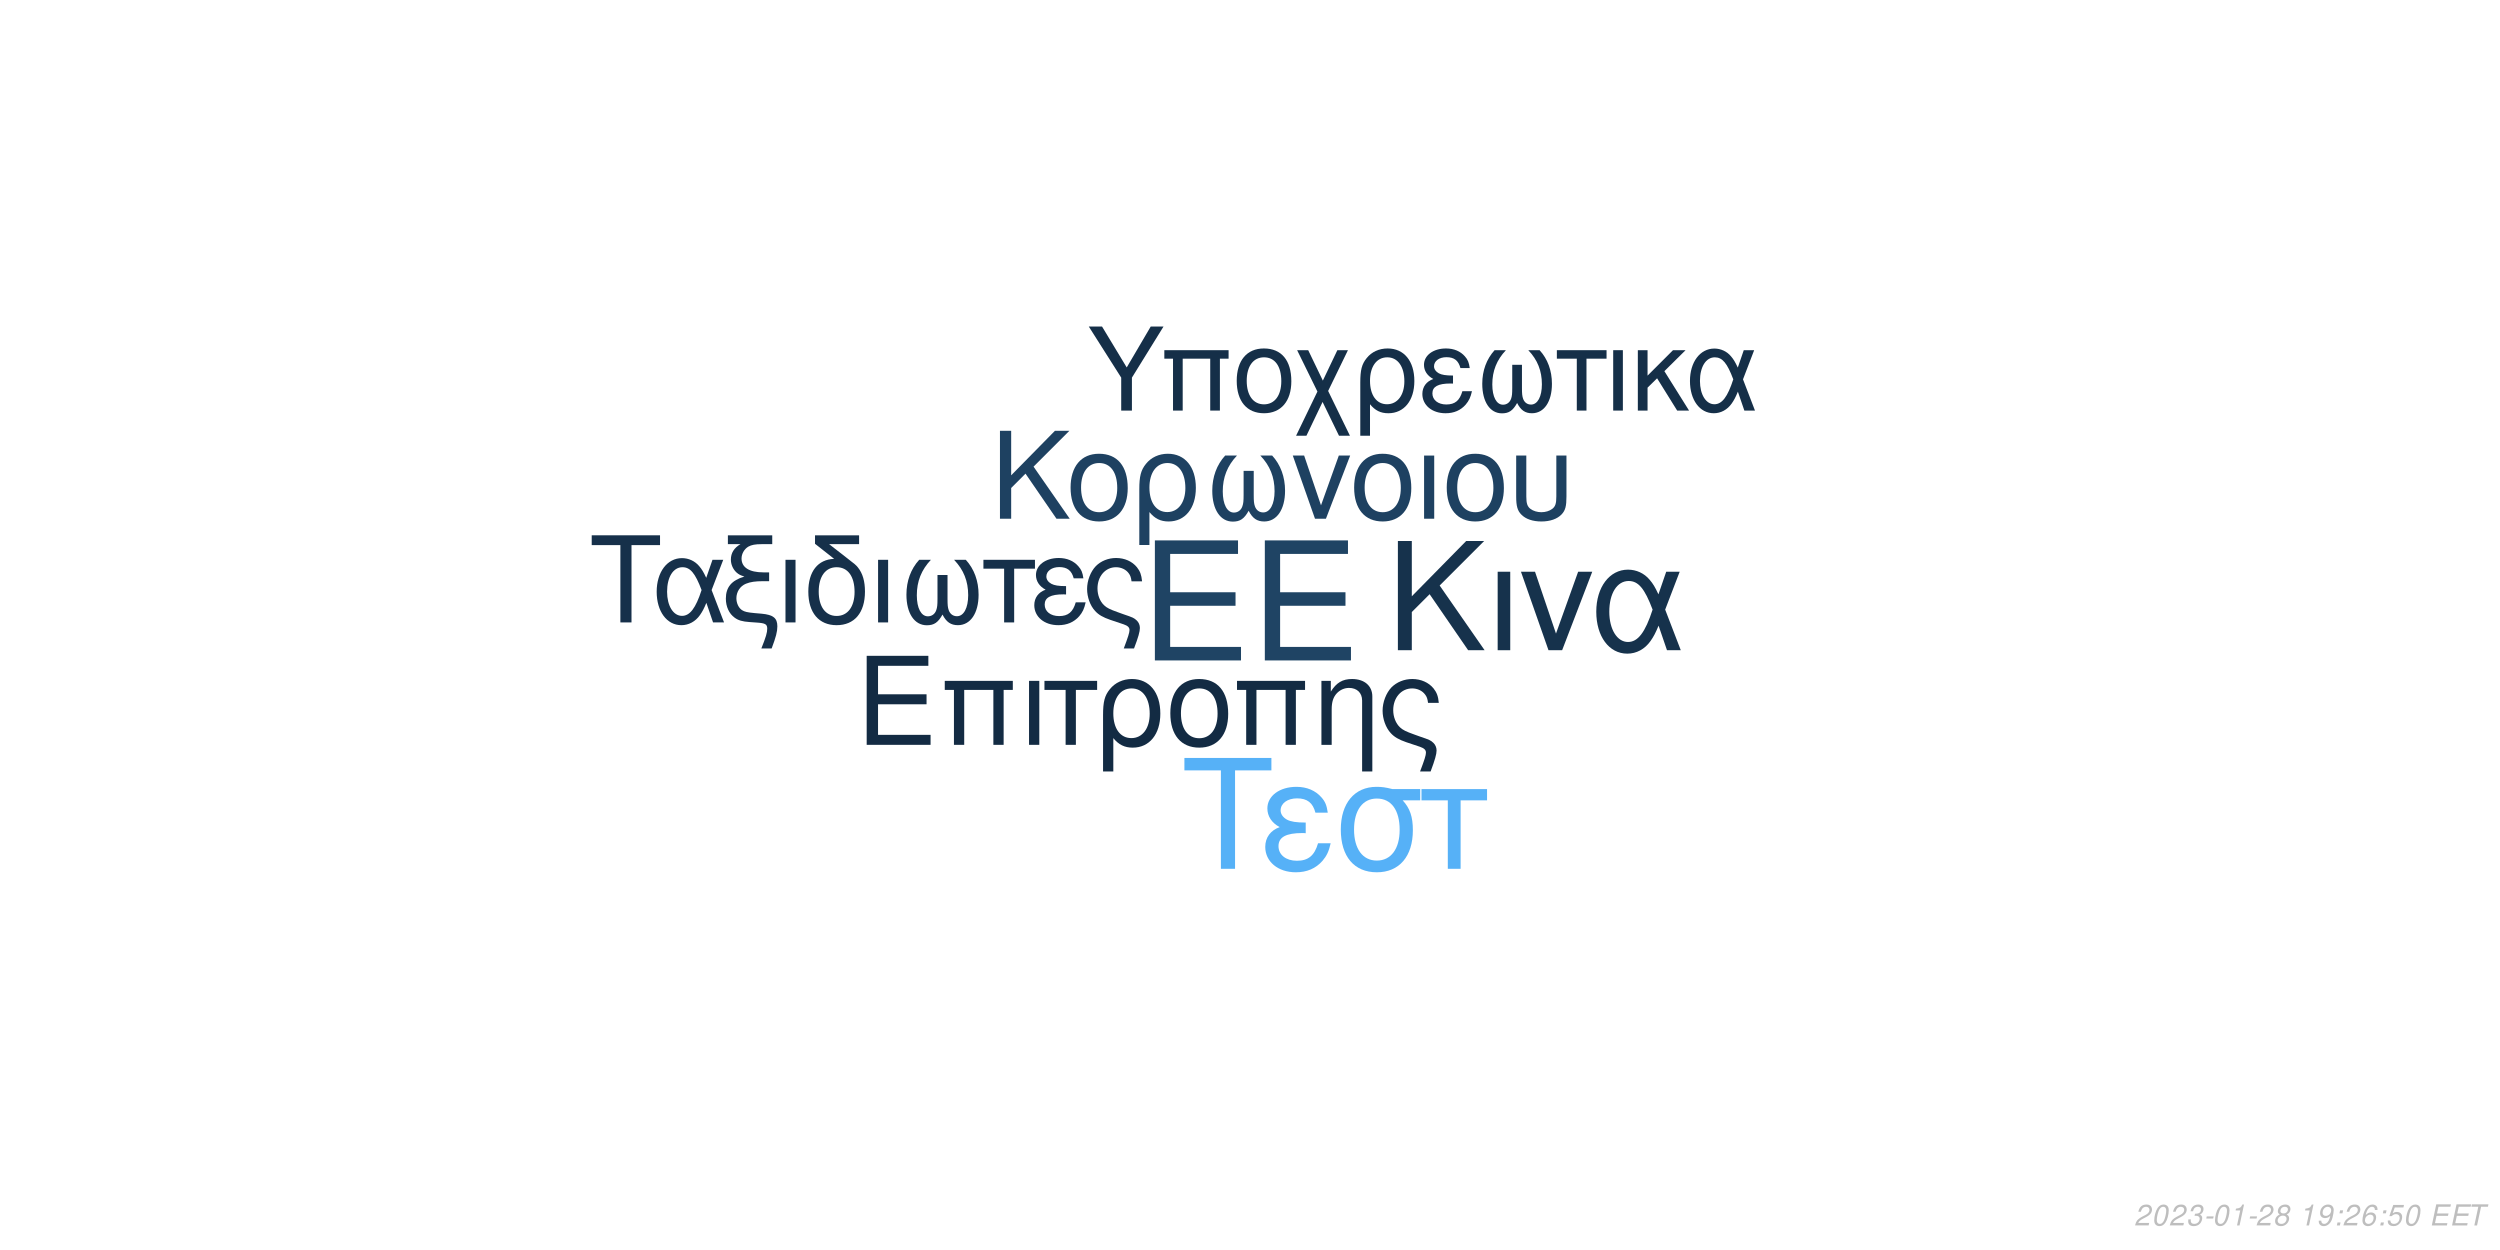
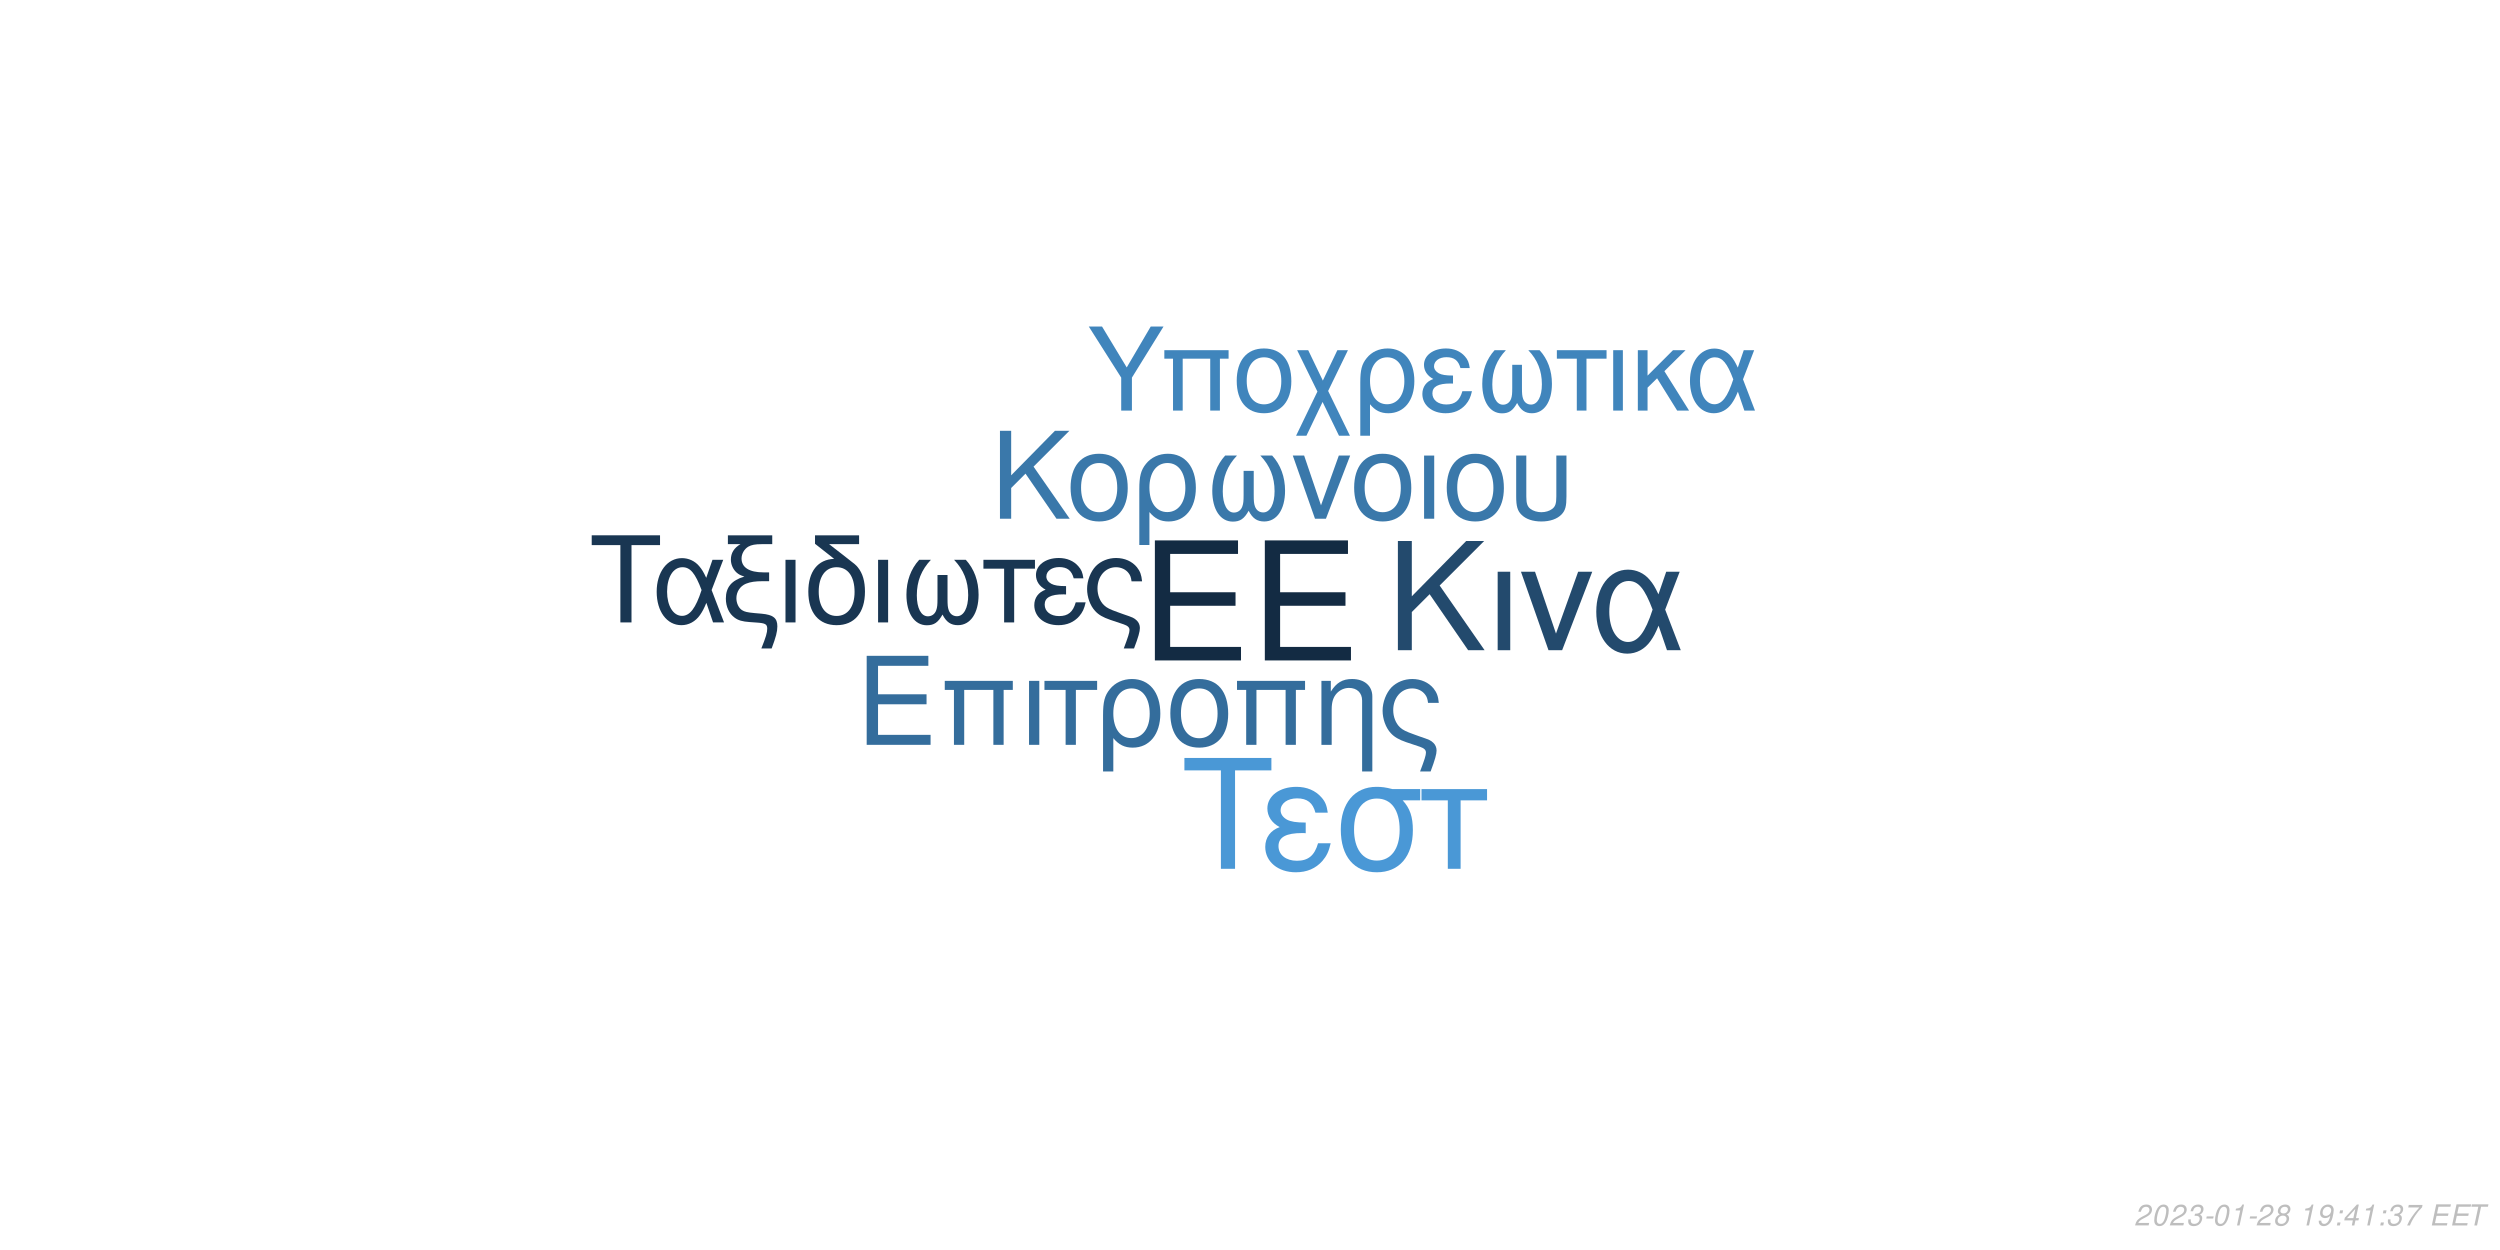
<svg xmlns="http://www.w3.org/2000/svg" xmlns:xlink="http://www.w3.org/1999/xlink" width="864pt" height="432pt" viewBox="0 0 864 432" version="1.1">
  <defs>
    <g>
      <symbol overflow="visible" id="glyph0-0">
        <path style="stroke:none;" d="" />
      </symbol>
      <symbol overflow="visible" id="glyph0-1">
        <path style="stroke:none;" d="M 10.406 -18.891 L 33 -18.891 L 33 -23.562 L 10.406 -23.562 L 10.406 -36.812 L 33.859 -36.812 L 33.859 -41.484 L 5.125 -41.484 L 5.125 0 L 34.891 0 L 34.891 -4.672 L 10.406 -4.672 Z M 10.406 -18.891 " />
      </symbol>
      <symbol overflow="visible" id="glyph1-0">
        <path style="stroke:none;" d="" />
      </symbol>
      <symbol overflow="visible" id="glyph1-1">
        <path style="stroke:none;" d="M 7.719 -14.016 L 24.484 -14.016 L 24.484 -17.469 L 7.719 -17.469 L 7.719 -27.312 L 25.109 -27.312 L 25.109 -30.766 L 3.797 -30.766 L 3.797 0 L 25.875 0 L 25.875 -3.453 L 7.719 -3.453 Z M 7.719 -14.016 " />
      </symbol>
      <symbol overflow="visible" id="glyph1-2">
        <path style="stroke:none;" d="M 26.297 -22.109 L 2.781 -22.109 L 2.781 -18.984 L 5.953 -18.984 L 5.953 0 L 9.5 0 L 9.5 -18.984 L 19.578 -18.984 L 19.578 0 L 23.125 0 L 23.125 -18.984 L 26.297 -18.984 Z M 26.297 -22.109 " />
      </symbol>
      <symbol overflow="visible" id="glyph1-3">
        <path style="stroke:none;" d="M 2.906 0 L 6.453 0 L 6.453 -22.109 L 2.906 -22.109 Z M 2.906 0 " />
      </symbol>
      <symbol overflow="visible" id="glyph1-4">
        <path style="stroke:none;" d="M 6.547 0 L 10.094 0 L 10.094 -18.984 L 17.438 -18.984 L 17.438 -22.109 L -0.766 -22.109 L -0.766 -18.984 L 6.547 -18.984 Z M 6.547 0 " />
      </symbol>
      <symbol overflow="visible" id="glyph1-5">
        <path style="stroke:none;" d="M 2.484 9.203 L 6.031 9.203 L 6.031 -2.328 C 7.891 -0.047 9.922 0.969 12.75 0.969 C 18.531 0.969 22.281 -3.672 22.281 -10.797 C 22.281 -18.141 18.484 -22.75 12.484 -22.75 C 9.375 -22.75 6.625 -21.484 4.812 -19.203 C 3.031 -17.016 2.484 -14.891 2.484 -10.25 Z M 12.359 -19.5 C 16.203 -19.5 18.609 -16.125 18.609 -10.719 C 18.609 -5.656 16.078 -2.328 12.281 -2.328 C 8.438 -2.328 6.031 -5.609 6.031 -10.891 C 6.031 -16.156 8.484 -19.5 12.359 -19.5 Z M 12.359 -19.5 " />
      </symbol>
      <symbol overflow="visible" id="glyph1-6">
        <path style="stroke:none;" d="M 11.688 -22.75 C 5.438 -22.75 1.734 -18.312 1.734 -10.891 C 1.734 -3.422 5.438 0.969 11.734 0.969 C 17.984 0.969 21.734 -3.453 21.734 -10.719 C 21.734 -18.406 18.109 -22.75 11.688 -22.75 Z M 11.734 -19.5 C 15.703 -19.5 18.062 -16.25 18.062 -10.766 C 18.062 -5.531 15.609 -2.281 11.734 -2.281 C 7.812 -2.281 5.406 -5.531 5.406 -10.891 C 5.406 -16.25 7.812 -19.5 11.734 -19.5 Z M 11.734 -19.5 " />
      </symbol>
      <symbol overflow="visible" id="glyph1-7">
        <path style="stroke:none;" d="M 2.953 -22.109 L 2.953 0 L 6.5 0 L 6.5 -12.203 C 6.5 -14.859 7.047 -16.5 8.312 -17.859 C 9.453 -19.031 10.938 -19.672 12.484 -19.672 C 15.234 -19.672 17.016 -17.984 17.016 -15.312 L 17.016 9.203 L 20.547 9.203 L 20.547 -16.719 C 20.547 -20.391 17.812 -22.75 13.547 -22.75 C 10.25 -22.75 8.141 -21.484 6.203 -18.406 L 6.203 -22.109 Z M 2.953 -22.109 " />
      </symbol>
      <symbol overflow="visible" id="glyph1-8">
        <path style="stroke:none;" d="M 17.688 9.203 C 19.203 5.188 19.75 3.203 19.75 1.938 C 19.75 0.922 19.328 -0.047 18.656 -0.672 C 17.641 -1.609 17.469 -1.688 13.891 -2.906 L 11.984 -3.594 C 9.156 -4.594 8.062 -5.156 7.125 -6.031 C 5.656 -7.391 4.766 -9.672 4.766 -11.984 C 4.766 -16.297 7.547 -19.5 11.312 -19.5 C 13.125 -19.5 14.812 -18.703 15.781 -17.391 C 16.375 -16.625 16.625 -15.906 16.797 -14.516 L 20.516 -14.516 C 20.297 -16.844 19.828 -18.062 18.703 -19.5 C 17.016 -21.562 14.344 -22.75 11.359 -22.75 C 8.562 -22.75 6 -21.688 4.172 -19.875 C 2.328 -17.938 1.094 -14.766 1.094 -11.812 C 1.094 -8.953 2.188 -5.906 3.922 -4.047 C 5.156 -2.703 6.672 -1.812 9.25 -0.922 L 14.016 0.672 C 15.484 1.188 16.078 1.766 16.078 2.703 C 16.078 3.594 15.578 5.188 14.047 9.203 Z M 17.688 9.203 " />
      </symbol>
      <symbol overflow="visible" id="glyph2-0">
        <path style="stroke:none;" d="" />
      </symbol>
      <symbol overflow="visible" id="glyph2-1">
        <path style="stroke:none;" d="M 8.906 -13.203 L 15.062 -19.359 L 28.375 0 L 34.062 0 L 18.531 -22.359 L 33.906 -37.734 L 27.688 -37.734 L 8.906 -18.641 L 8.906 -37.734 L 4.094 -37.734 L 4.094 0 L 8.906 0 Z M 8.906 -13.203 " />
      </symbol>
      <symbol overflow="visible" id="glyph2-2">
        <path style="stroke:none;" d="M 3.578 0 L 7.922 0 L 7.922 -27.125 L 3.578 -27.125 Z M 3.578 0 " />
      </symbol>
      <symbol overflow="visible" id="glyph2-3">
        <path style="stroke:none;" d="M 14.859 0 L 25.266 -27.125 L 20.391 -27.125 L 12.734 -5.75 L 5.484 -27.125 L 0.625 -27.125 L 10.141 0 Z M 14.859 0 " />
      </symbol>
      <symbol overflow="visible" id="glyph2-4">
        <path style="stroke:none;" d="M 30.484 -27.125 L 25.828 -27.125 L 23.141 -19.312 C 21.953 -21.844 21.281 -22.984 20.078 -24.375 C 18.219 -26.609 15.484 -27.844 12.625 -27.844 C 6.219 -27.844 1.656 -21.797 1.656 -13.297 C 1.656 -4.766 6.062 1.188 12.375 1.188 C 15.531 1.188 18.422 -0.359 20.391 -3.156 C 21.484 -4.703 22.109 -5.906 23.188 -8.484 L 26.094 0 L 30.859 0 L 25.469 -14.031 Z M 21.125 -14.031 C 18.578 -6.156 16.047 -2.844 12.625 -2.844 C 8.859 -2.844 6.156 -7.203 6.156 -13.297 C 6.156 -19.672 8.859 -23.922 12.844 -23.922 C 16.203 -23.922 18.375 -21.328 21.125 -14.031 Z M 21.125 -14.031 " />
      </symbol>
      <symbol overflow="visible" id="glyph3-0">
        <path style="stroke:none;" d="" />
      </symbol>
      <symbol overflow="visible" id="glyph3-1">
        <path style="stroke:none;" d="M 7.172 -10.625 L 12.125 -15.578 L 22.828 0 L 27.406 0 L 14.906 -18 L 27.281 -30.375 L 22.281 -30.375 L 7.172 -15 L 7.172 -30.375 L 3.297 -30.375 L 3.297 0 L 7.172 0 Z M 7.172 -10.625 " />
      </symbol>
      <symbol overflow="visible" id="glyph3-2">
        <path style="stroke:none;" d="M 11.531 -22.453 C 5.375 -22.453 1.703 -18.078 1.703 -10.75 C 1.703 -3.375 5.375 0.953 11.578 0.953 C 17.75 0.953 21.453 -3.422 21.453 -10.578 C 21.453 -18.156 17.875 -22.453 11.531 -22.453 Z M 11.578 -19.25 C 15.5 -19.25 17.828 -16.031 17.828 -10.625 C 17.828 -5.453 15.406 -2.25 11.578 -2.25 C 7.703 -2.25 5.328 -5.453 5.328 -10.75 C 5.328 -16.031 7.703 -19.25 11.578 -19.25 Z M 11.578 -19.25 " />
      </symbol>
      <symbol overflow="visible" id="glyph3-3">
        <path style="stroke:none;" d="M 2.453 9.078 L 5.953 9.078 L 5.953 -2.297 C 7.797 -0.047 9.797 0.953 12.578 0.953 C 18.281 0.953 22 -3.625 22 -10.656 C 22 -17.906 18.25 -22.453 12.328 -22.453 C 9.25 -22.453 6.547 -21.203 4.75 -18.953 C 3 -16.781 2.453 -14.703 2.453 -10.125 Z M 12.203 -19.25 C 16 -19.25 18.375 -15.906 18.375 -10.578 C 18.375 -5.578 15.875 -2.297 12.125 -2.297 C 8.328 -2.297 5.953 -5.547 5.953 -10.75 C 5.953 -15.953 8.375 -19.25 12.203 -19.25 Z M 12.203 -19.25 " />
      </symbol>
      <symbol overflow="visible" id="glyph3-4">
        <path style="stroke:none;" d="M 14.5 -16.531 L 14.5 -8.203 C 14.5 -6.047 14.406 -5.25 14.078 -4.297 C 13.625 -2.922 12.5 -2.125 11.156 -2.125 C 8.797 -2.125 7.297 -4.953 7.297 -9.453 C 7.297 -14.328 8.875 -18.281 12.203 -21.828 L 8.125 -21.828 C 5.203 -18.625 3.672 -14.453 3.672 -9.672 C 3.672 -3.172 6.453 1 10.781 1 C 13.281 1 14.703 0.047 16.25 -2.75 C 17.578 -0.125 19.156 0.953 21.625 0.953 C 26 0.953 28.828 -3.203 28.828 -9.672 C 28.828 -14.453 27.281 -18.656 24.375 -21.828 L 20.281 -21.828 C 23.625 -18.328 25.203 -14.375 25.203 -9.5 C 25.203 -5.047 23.656 -2.172 21.281 -2.172 C 19.906 -2.172 18.875 -2.953 18.406 -4.297 C 18.078 -5.25 18 -6.078 18 -8.203 L 18 -16.531 Z M 14.5 -16.531 " />
      </symbol>
      <symbol overflow="visible" id="glyph3-5">
        <path style="stroke:none;" d="M 11.953 0 L 20.328 -21.828 L 16.406 -21.828 L 10.25 -4.625 L 4.422 -21.828 L 0.5 -21.828 L 8.172 0 Z M 11.953 0 " />
      </symbol>
      <symbol overflow="visible" id="glyph3-6">
        <path style="stroke:none;" d="M 2.875 0 L 6.375 0 L 6.375 -21.828 L 2.875 -21.828 Z M 2.875 0 " />
      </symbol>
      <symbol overflow="visible" id="glyph3-7">
        <path style="stroke:none;" d="M 2.703 -21.828 L 2.703 -7.703 C 2.703 -4.297 3.172 -2.75 4.5 -1.422 C 6 0.125 8.453 0.953 11.406 0.953 C 14.453 0.953 16.906 0.078 18.406 -1.5 C 19.703 -2.875 20.078 -4.328 20.078 -7.703 L 20.078 -21.828 L 16.578 -21.828 L 16.578 -7.703 C 16.578 -5.25 16.25 -4.203 15.125 -3.375 C 14.203 -2.672 12.828 -2.25 11.406 -2.25 C 10 -2.25 8.625 -2.672 7.672 -3.375 C 6.578 -4.172 6.203 -5.25 6.203 -7.703 L 6.203 -21.828 Z M 2.703 -21.828 " />
      </symbol>
      <symbol overflow="visible" id="glyph4-0">
        <path style="stroke:none;" d="" />
      </symbol>
      <symbol overflow="visible" id="glyph4-1">
        <path style="stroke:none;" d="M 14.625 -26.719 L 24.484 -26.719 L 24.484 -30.109 L 0.875 -30.109 L 0.875 -26.719 L 10.781 -26.719 L 10.781 0 L 14.625 0 Z M 14.625 -26.719 " />
      </symbol>
      <symbol overflow="visible" id="glyph4-2">
        <path style="stroke:none;" d="M 24.328 -21.641 L 20.609 -21.641 L 18.453 -15.406 C 17.516 -17.422 16.969 -18.328 16.016 -19.453 C 14.531 -21.234 12.344 -22.219 10.078 -22.219 C 4.953 -22.219 1.328 -17.391 1.328 -10.609 C 1.328 -3.797 4.828 0.953 9.875 0.953 C 12.391 0.953 14.703 -0.297 16.266 -2.516 C 17.141 -3.766 17.641 -4.703 18.5 -6.766 L 20.812 0 L 24.609 0 L 20.312 -11.188 Z M 16.844 -11.188 C 14.828 -4.922 12.797 -2.266 10.078 -2.266 C 7.062 -2.266 4.922 -5.734 4.922 -10.609 C 4.922 -15.688 7.062 -19.078 10.234 -19.078 C 12.922 -19.078 14.656 -17.016 16.844 -11.188 Z M 16.844 -11.188 " />
      </symbol>
      <symbol overflow="visible" id="glyph4-3">
        <path style="stroke:none;" d="M 1.938 -27.047 L 6.281 -27.047 C 4.094 -25.766 2.969 -24 2.969 -21.719 C 2.969 -20.078 3.672 -18.422 4.875 -17.297 C 5.656 -16.594 6.281 -16.266 7.641 -15.859 C 3.219 -14.531 1.234 -12.188 1.234 -8.219 C 1.234 -5.453 2.359 -3.016 4.25 -1.656 C 5.531 -0.703 6.938 -0.297 9.453 -0.125 L 11.859 0.047 C 14.906 0.25 15.531 0.625 15.531 2.188 C 15.531 3.516 15.078 5.078 13.5 9 L 17.062 9 C 18.547 5.031 19.031 3.219 19.031 1.359 C 19.031 -1.484 17.641 -2.641 13.594 -3.016 L 11.234 -3.219 C 8.594 -3.469 7.719 -3.672 6.812 -4.25 C 5.656 -5 4.875 -6.656 4.875 -8.344 C 4.875 -10.578 6.156 -12.547 8.172 -13.375 C 9.703 -14 11.391 -14.25 14.078 -14.25 L 16.188 -14.25 L 16.188 -17.297 L 14.203 -17.297 C 9.328 -17.297 6.656 -19 6.656 -22.094 C 6.656 -23.703 7.594 -25.359 9 -26.188 C 10.078 -26.797 11.391 -27.047 13.594 -27.047 L 17.266 -27.047 L 17.266 -30.109 L 1.938 -30.109 Z M 1.938 -27.047 " />
      </symbol>
      <symbol overflow="visible" id="glyph4-4">
        <path style="stroke:none;" d="M 2.844 0 L 6.312 0 L 6.312 -21.641 L 2.844 -21.641 Z M 2.844 0 " />
      </symbol>
      <symbol overflow="visible" id="glyph4-5">
        <path style="stroke:none;" d="M 10.656 -21.969 C 5.031 -21.766 1.734 -17.594 1.734 -10.656 C 1.734 -3.344 5.375 0.953 11.516 0.953 C 17.672 0.953 21.312 -3.344 21.312 -10.656 C 21.312 -14.203 20.531 -16.938 18.875 -19 C 18.172 -19.859 17.922 -20.078 15.031 -22.297 L 8.922 -27.047 L 19.281 -27.047 L 19.281 -30.109 L 4.047 -30.109 L 4.047 -27.172 Z M 11.516 -19.078 C 15.406 -19.078 17.719 -15.906 17.719 -10.531 C 17.719 -5.406 15.328 -2.234 11.516 -2.234 C 7.688 -2.234 5.328 -5.406 5.328 -10.656 C 5.328 -15.906 7.688 -19.078 11.516 -19.078 Z M 11.516 -19.078 " />
      </symbol>
      <symbol overflow="visible" id="glyph4-6">
        <path style="stroke:none;" d="M 14.375 -16.391 L 14.375 -8.141 C 14.375 -5.984 14.281 -5.203 13.953 -4.25 C 13.5 -2.891 12.391 -2.109 11.062 -2.109 C 8.719 -2.109 7.234 -4.922 7.234 -9.375 C 7.234 -14.203 8.797 -18.125 12.094 -21.641 L 8.047 -21.641 C 5.156 -18.453 3.641 -14.328 3.641 -9.578 C 3.641 -3.141 6.406 0.984 10.703 0.984 C 13.172 0.984 14.578 0.047 16.109 -2.719 C 17.422 -0.125 19 0.953 21.438 0.953 C 25.766 0.953 28.578 -3.188 28.578 -9.578 C 28.578 -14.328 27.047 -18.5 24.156 -21.641 L 20.109 -21.641 C 23.422 -18.172 24.984 -14.25 24.984 -9.422 C 24.984 -5 23.453 -2.141 21.109 -2.141 C 19.734 -2.141 18.703 -2.938 18.25 -4.25 C 17.922 -5.203 17.844 -6.031 17.844 -8.141 L 17.844 -16.391 Z M 14.375 -16.391 " />
      </symbol>
      <symbol overflow="visible" id="glyph4-7">
        <path style="stroke:none;" d="M 6.406 0 L 9.875 0 L 9.875 -18.578 L 17.062 -18.578 L 17.062 -21.641 L -0.75 -21.641 L -0.75 -18.578 L 6.406 -18.578 Z M 6.406 0 " />
      </symbol>
      <symbol overflow="visible" id="glyph4-8">
        <path style="stroke:none;" d="M 11.812 -12.547 C 9.203 -12.547 7.766 -12.797 6.734 -13.344 C 5.609 -13.953 5 -14.859 5 -15.859 C 5 -17.75 6.859 -19.125 9.453 -19.125 C 12.219 -19.125 13.75 -17.922 14.453 -15.234 L 17.797 -15.234 C 17.516 -17.266 17.094 -18.25 16.062 -19.406 C 14.453 -21.266 12.094 -22.266 9.297 -22.266 C 4.703 -22.266 1.406 -19.781 1.406 -16.391 C 1.406 -14.281 2.562 -12.469 4.75 -11.312 C 2.266 -10.453 0.828 -8.5 0.828 -5.953 C 0.828 -1.938 4.297 0.953 9.125 0.953 C 12.141 0.953 14.531 -0.078 16.359 -2.141 C 17.516 -3.516 18.094 -4.703 18.578 -6.938 L 15.156 -6.938 C 14.203 -3.594 12.516 -2.188 9.422 -2.188 C 6.438 -2.188 4.422 -3.797 4.422 -6.156 C 4.422 -8.594 6.438 -9.703 10.938 -9.703 C 11.062 -9.703 11.438 -9.703 11.812 -9.656 Z M 11.812 -12.547 " />
      </symbol>
      <symbol overflow="visible" id="glyph4-9">
        <path style="stroke:none;" d="M 17.297 9 C 18.797 5.078 19.328 3.141 19.328 1.906 C 19.328 0.906 18.906 -0.047 18.25 -0.656 C 17.266 -1.562 17.094 -1.656 13.594 -2.844 L 11.734 -3.516 C 8.969 -4.5 7.891 -5.031 6.984 -5.906 C 5.531 -7.234 4.672 -9.453 4.672 -11.734 C 4.672 -15.938 7.391 -19.078 11.062 -19.078 C 12.844 -19.078 14.5 -18.297 15.438 -17.016 C 16.016 -16.266 16.266 -15.562 16.438 -14.203 L 20.078 -14.203 C 19.859 -16.484 19.406 -17.672 18.297 -19.078 C 16.641 -21.109 14.047 -22.266 11.109 -22.266 C 8.391 -22.266 5.859 -21.234 4.094 -19.453 C 2.266 -17.547 1.078 -14.453 1.078 -11.562 C 1.078 -8.75 2.141 -5.781 3.844 -3.969 C 5.031 -2.641 6.531 -1.781 9.047 -0.906 L 13.703 0.656 C 15.156 1.156 15.734 1.734 15.734 2.641 C 15.734 3.516 15.234 5.078 13.75 9 Z M 17.297 9 " />
      </symbol>
      <symbol overflow="visible" id="glyph5-0">
        <path style="stroke:none;" d="" />
      </symbol>
      <symbol overflow="visible" id="glyph5-1">
        <path style="stroke:none;" d="M 18.609 -34.016 L 31.172 -34.016 L 31.172 -38.312 L 1.109 -38.312 L 1.109 -34.016 L 13.719 -34.016 L 13.719 0 L 18.609 0 Z M 18.609 -34.016 " />
      </symbol>
      <symbol overflow="visible" id="glyph5-2">
        <path style="stroke:none;" d="M 15.031 -15.984 C 11.719 -15.984 9.875 -16.297 8.562 -16.984 C 7.156 -17.766 6.359 -18.922 6.359 -20.188 C 6.359 -22.609 8.719 -24.344 12.031 -24.344 C 15.562 -24.344 17.5 -22.812 18.391 -19.391 L 22.656 -19.391 C 22.281 -21.969 21.766 -23.234 20.453 -24.703 C 18.391 -27.062 15.406 -28.328 11.828 -28.328 C 5.984 -28.328 1.781 -25.172 1.781 -20.875 C 1.781 -18.188 3.266 -15.875 6.047 -14.406 C 2.891 -13.297 1.047 -10.828 1.047 -7.562 C 1.047 -2.469 5.469 1.203 11.609 1.203 C 15.453 1.203 18.5 -0.109 20.812 -2.734 C 22.281 -4.469 23.016 -5.984 23.656 -8.828 L 19.297 -8.828 C 18.078 -4.578 15.922 -2.781 11.984 -2.781 C 8.203 -2.781 5.625 -4.828 5.625 -7.828 C 5.625 -10.938 8.203 -12.359 13.922 -12.359 C 14.094 -12.359 14.562 -12.359 15.031 -12.297 Z M 15.031 -15.984 " />
      </symbol>
      <symbol overflow="visible" id="glyph5-3">
        <path style="stroke:none;" d="M 30.594 -27.547 L 21.031 -27.547 C 18.547 -28.172 17.344 -28.328 15.5 -28.328 C 7.891 -28.328 3.156 -22.656 3.156 -13.562 C 3.156 -4.25 7.781 1.203 15.609 1.203 C 23.391 1.203 28.062 -4.312 28.062 -13.344 C 28.062 -17.969 27.062 -20.922 24.547 -23.656 L 30.594 -23.656 Z M 15.609 -24.281 C 20.609 -24.281 23.5 -20.297 23.5 -13.453 C 23.5 -6.891 20.5 -2.844 15.609 -2.844 C 10.719 -2.844 7.734 -6.891 7.734 -13.562 C 7.734 -20.234 10.719 -24.281 15.609 -24.281 Z M 15.609 -24.281 " />
      </symbol>
      <symbol overflow="visible" id="glyph5-4">
        <path style="stroke:none;" d="M 8.141 0 L 12.562 0 L 12.562 -23.656 L 21.703 -23.656 L 21.703 -27.547 L -0.953 -27.547 L -0.953 -23.656 L 8.141 -23.656 Z M 8.141 0 " />
      </symbol>
      <symbol overflow="visible" id="glyph6-0">
        <path style="stroke:none;" d="" />
      </symbol>
      <symbol overflow="visible" id="glyph6-1">
        <path style="stroke:none;" d="M 15.422 -11.391 L 26.344 -29.047 L 21.922 -29.047 L 13.625 -14.906 L 5.094 -29.047 L 0.516 -29.047 L 11.719 -11.391 L 11.719 0 L 15.422 0 Z M 15.422 -11.391 " />
      </symbol>
      <symbol overflow="visible" id="glyph6-2">
        <path style="stroke:none;" d="M 24.828 -20.875 L 2.625 -20.875 L 2.625 -17.938 L 5.625 -17.938 L 5.625 0 L 8.969 0 L 8.969 -17.938 L 18.484 -17.938 L 18.484 0 L 21.828 0 L 21.828 -17.938 L 24.828 -17.938 Z M 24.828 -20.875 " />
      </symbol>
      <symbol overflow="visible" id="glyph6-3">
        <path style="stroke:none;" d="M 11.031 -21.469 C 5.141 -21.469 1.641 -17.297 1.641 -10.281 C 1.641 -3.234 5.141 0.922 11.078 0.922 C 16.969 0.922 20.516 -3.266 20.516 -10.125 C 20.516 -17.375 17.094 -21.469 11.031 -21.469 Z M 11.078 -18.406 C 14.828 -18.406 17.047 -15.344 17.047 -10.156 C 17.047 -5.219 14.75 -2.156 11.078 -2.156 C 7.375 -2.156 5.094 -5.219 5.094 -10.281 C 5.094 -15.344 7.375 -18.406 11.078 -18.406 Z M 11.078 -18.406 " />
      </symbol>
      <symbol overflow="visible" id="glyph6-4">
        <path style="stroke:none;" d="M 10.406 -10.359 L 5.344 -20.875 L 1.516 -20.875 L 8.531 -6.578 L 1.156 8.688 L 4.734 8.688 L 10.312 -2.984 L 15.984 8.688 L 19.766 8.688 L 12.234 -6.781 L 19.078 -20.875 L 15.422 -20.875 Z M 10.406 -10.359 " />
      </symbol>
      <symbol overflow="visible" id="glyph6-5">
        <path style="stroke:none;" d="M 2.344 8.688 L 5.703 8.688 L 5.703 -2.188 C 7.453 -0.047 9.359 0.922 12.031 0.922 C 17.484 0.922 21.031 -3.469 21.031 -10.203 C 21.031 -17.141 17.453 -21.469 11.797 -21.469 C 8.844 -21.469 6.25 -20.281 4.547 -18.125 C 2.875 -16.062 2.344 -14.062 2.344 -9.688 Z M 11.672 -18.406 C 15.297 -18.406 17.578 -15.219 17.578 -10.125 C 17.578 -5.344 15.188 -2.188 11.594 -2.188 C 7.969 -2.188 5.703 -5.297 5.703 -10.281 C 5.703 -15.266 8.016 -18.406 11.672 -18.406 Z M 11.672 -18.406 " />
      </symbol>
      <symbol overflow="visible" id="glyph6-6">
        <path style="stroke:none;" d="M 11.391 -12.109 C 8.891 -12.109 7.484 -12.359 6.5 -12.875 C 5.422 -13.469 4.828 -14.344 4.828 -15.297 C 4.828 -17.141 6.609 -18.453 9.125 -18.453 C 11.797 -18.453 13.266 -17.297 13.953 -14.703 L 17.172 -14.703 C 16.891 -16.656 16.5 -17.609 15.5 -18.734 C 13.953 -20.516 11.672 -21.469 8.969 -21.469 C 4.547 -21.469 1.359 -19.078 1.359 -15.812 C 1.359 -13.781 2.469 -12.031 4.578 -10.922 C 2.188 -10.078 0.797 -8.203 0.797 -5.734 C 0.797 -1.875 4.141 0.922 8.812 0.922 C 11.719 0.922 14.031 -0.078 15.781 -2.078 C 16.891 -3.391 17.453 -4.547 17.938 -6.688 L 14.625 -6.688 C 13.703 -3.469 12.078 -2.109 9.078 -2.109 C 6.219 -2.109 4.266 -3.672 4.266 -5.938 C 4.266 -8.281 6.219 -9.359 10.562 -9.359 C 10.672 -9.359 11.031 -9.359 11.391 -9.328 Z M 11.391 -12.109 " />
      </symbol>
      <symbol overflow="visible" id="glyph6-7">
        <path style="stroke:none;" d="M 13.859 -15.812 L 13.859 -7.844 C 13.859 -5.781 13.781 -5.016 13.469 -4.109 C 13.031 -2.797 11.953 -2.031 10.672 -2.031 C 8.406 -2.031 6.969 -4.734 6.969 -9.047 C 6.969 -13.703 8.484 -17.484 11.672 -20.875 L 7.766 -20.875 C 4.984 -17.812 3.5 -13.828 3.5 -9.25 C 3.5 -3.031 6.172 0.953 10.312 0.953 C 12.703 0.953 14.062 0.047 15.547 -2.625 C 16.812 -0.125 18.328 0.922 20.672 0.922 C 24.859 0.922 27.578 -3.062 27.578 -9.25 C 27.578 -13.828 26.094 -17.844 23.312 -20.875 L 19.406 -20.875 C 22.594 -17.531 24.109 -13.75 24.109 -9.078 C 24.109 -4.828 22.625 -2.078 20.359 -2.078 C 19.047 -2.078 18.047 -2.828 17.609 -4.109 C 17.297 -5.016 17.219 -5.812 17.219 -7.844 L 17.219 -15.812 Z M 13.859 -15.812 " />
      </symbol>
      <symbol overflow="visible" id="glyph6-8">
        <path style="stroke:none;" d="M 6.172 0 L 9.516 0 L 9.516 -17.938 L 16.453 -17.938 L 16.453 -20.875 L -0.719 -20.875 L -0.719 -17.938 L 6.172 -17.938 Z M 6.172 0 " />
      </symbol>
      <symbol overflow="visible" id="glyph6-9">
        <path style="stroke:none;" d="M 2.75 0 L 6.094 0 L 6.094 -20.875 L 2.75 -20.875 Z M 2.75 0 " />
      </symbol>
      <symbol overflow="visible" id="glyph6-10">
        <path style="stroke:none;" d="M 5.625 -12.078 L 5.625 -20.875 L 2.266 -20.875 L 2.266 0 L 5.625 0 L 5.625 -7.922 L 8.922 -11.156 L 15.859 0 L 19.969 0 L 11.438 -13.625 L 18.766 -20.875 L 14.422 -20.875 Z M 5.625 -12.078 " />
      </symbol>
      <symbol overflow="visible" id="glyph6-11">
        <path style="stroke:none;" d="M 23.469 -20.875 L 19.875 -20.875 L 17.812 -14.859 C 16.891 -16.812 16.375 -17.688 15.453 -18.766 C 14.031 -20.484 11.906 -21.438 9.719 -21.438 C 4.781 -21.438 1.281 -16.781 1.281 -10.234 C 1.281 -3.672 4.656 0.922 9.516 0.922 C 11.953 0.922 14.188 -0.281 15.703 -2.438 C 16.531 -3.625 17.016 -4.547 17.844 -6.531 L 20.078 0 L 23.75 0 L 19.609 -10.797 Z M 16.25 -10.797 C 14.297 -4.734 12.359 -2.188 9.719 -2.188 C 6.812 -2.188 4.734 -5.531 4.734 -10.234 C 4.734 -15.141 6.812 -18.406 9.875 -18.406 C 12.469 -18.406 14.141 -16.422 16.25 -10.797 Z M 16.25 -10.797 " />
      </symbol>
      <symbol overflow="visible" id="glyph7-0">
        <path style="stroke:none;" d="" />
      </symbol>
      <symbol overflow="visible" id="glyph7-1">
        <path style="stroke:none;" d="M 5.234 -0.875 L 1.469 -0.875 C 1.625 -1.359 2.188 -1.875 3.109 -2.344 L 4.234 -2.938 C 5.125 -3.406 5.656 -3.875 5.969 -4.484 C 6.125 -4.797 6.219 -5.156 6.219 -5.484 C 6.219 -6.266 5.781 -6.906 5.109 -7.125 C 4.859 -7.188 4.594 -7.234 4.312 -7.234 C 2.766 -7.234 1.891 -6.453 1.484 -4.734 L 2.375 -4.734 C 2.484 -5.188 2.609 -5.484 2.797 -5.75 C 3.094 -6.203 3.609 -6.453 4.188 -6.453 C 4.891 -6.453 5.344 -6.031 5.344 -5.375 C 5.344 -4.703 4.859 -4.094 4.016 -3.656 L 2.984 -3.125 C 2.125 -2.688 1.453 -2.188 1.062 -1.703 C 0.766 -1.312 0.656 -1.047 0.344 -0.016 L 5.047 -0.016 Z M 5.234 -0.875 " />
      </symbol>
      <symbol overflow="visible" id="glyph7-2">
        <path style="stroke:none;" d="M 4.203 -7.234 C 3.375 -7.234 2.688 -6.812 2.125 -5.984 C 1.484 -5.047 0.984 -3.188 0.984 -1.734 C 0.984 -1.109 1.172 -0.562 1.484 -0.266 C 1.797 0.047 2.281 0.234 2.766 0.234 C 3.625 0.234 4.281 -0.156 4.859 -1.016 C 5.516 -1.953 6 -3.797 6 -5.266 C 6 -6.172 5.688 -6.766 5.047 -7.062 C 4.781 -7.188 4.516 -7.234 4.203 -7.234 Z M 4.094 -6.453 C 4.547 -6.453 4.875 -6.234 5.016 -5.797 C 5.094 -5.594 5.125 -5.406 5.125 -5.156 C 5.125 -4.375 4.906 -3.203 4.562 -2.234 C 4.312 -1.484 3.938 -0.953 3.5 -0.688 C 3.312 -0.594 3.125 -0.547 2.875 -0.547 C 2.438 -0.547 2.109 -0.781 1.969 -1.203 C 1.906 -1.406 1.875 -1.594 1.875 -1.828 C 1.875 -2.656 2.078 -3.75 2.422 -4.766 C 2.688 -5.547 3.031 -6.047 3.484 -6.312 C 3.656 -6.406 3.859 -6.453 4.094 -6.453 Z M 4.094 -6.453 " />
      </symbol>
      <symbol overflow="visible" id="glyph7-3">
        <path style="stroke:none;" d="M 2.922 -3.312 C 3.125 -3.344 3.234 -3.344 3.375 -3.344 C 4.125 -3.344 4.594 -3.062 4.672 -2.547 C 4.688 -2.516 4.688 -2.453 4.688 -2.406 C 4.688 -1.312 3.906 -0.547 2.781 -0.547 C 2.109 -0.547 1.688 -0.875 1.609 -1.438 C 1.594 -1.484 1.594 -1.516 1.594 -1.562 C 1.594 -1.719 1.609 -1.844 1.656 -2.094 L 0.766 -2.094 C 0.734 -1.797 0.719 -1.641 0.719 -1.469 C 0.719 -0.375 1.406 0.234 2.641 0.234 C 3.547 0.234 4.297 -0.078 4.812 -0.656 C 5.266 -1.156 5.562 -1.875 5.562 -2.547 C 5.562 -3.125 5.344 -3.453 4.797 -3.734 C 5.641 -4.234 6.016 -4.844 6.016 -5.734 C 6.016 -6.406 5.625 -6.922 4.984 -7.125 C 4.734 -7.188 4.484 -7.234 4.203 -7.234 C 3.375 -7.234 2.672 -6.938 2.188 -6.375 C 1.891 -6.031 1.703 -5.641 1.516 -4.906 L 2.391 -4.906 C 2.594 -5.766 2.906 -6.188 3.516 -6.375 C 3.688 -6.438 3.875 -6.453 4.078 -6.453 C 4.734 -6.453 5.141 -6.125 5.141 -5.578 C 5.141 -5.188 5.016 -4.797 4.797 -4.547 C 4.516 -4.234 4 -4.062 3.266 -4.062 L 3.078 -4.062 Z M 2.922 -3.312 " />
      </symbol>
      <symbol overflow="visible" id="glyph7-4">
        <path style="stroke:none;" d="M 3.516 -3.125 L 1.125 -3.125 L 0.969 -2.406 L 3.359 -2.406 Z M 3.516 -3.125 " />
      </symbol>
      <symbol overflow="visible" id="glyph7-5">
        <path style="stroke:none;" d="M 3.703 -5.188 L 2.594 0 L 3.469 0 L 5.016 -7.234 L 4.438 -7.234 C 3.906 -6.156 3.688 -6.016 2.234 -5.812 L 2.109 -5.188 Z M 3.703 -5.188 " />
      </symbol>
      <symbol overflow="visible" id="glyph7-6">
        <path style="stroke:none;" d="M 4.766 -3.797 C 5.078 -3.969 5.234 -4.078 5.438 -4.234 C 5.812 -4.594 6.062 -5.172 6.062 -5.734 C 6.062 -6.344 5.656 -6.906 5.062 -7.109 C 4.812 -7.188 4.547 -7.234 4.266 -7.234 C 2.812 -7.234 1.703 -6.219 1.703 -4.875 C 1.703 -4.406 1.875 -4.125 2.359 -3.812 C 1.297 -3.312 0.75 -2.516 0.75 -1.469 C 0.75 -0.438 1.547 0.234 2.812 0.234 C 3.656 0.234 4.359 -0.094 4.938 -0.734 C 5.359 -1.234 5.609 -1.859 5.609 -2.438 C 5.609 -3.047 5.312 -3.516 4.766 -3.797 Z M 4.109 -6.453 C 4.797 -6.453 5.188 -6.125 5.188 -5.578 C 5.188 -4.969 4.766 -4.406 4.188 -4.219 C 4.031 -4.172 3.875 -4.156 3.656 -4.156 C 3.062 -4.156 2.656 -4.422 2.594 -4.828 C 2.594 -4.875 2.594 -4.938 2.594 -4.984 C 2.594 -5.656 2.984 -6.203 3.578 -6.391 C 3.75 -6.438 3.922 -6.453 4.109 -6.453 Z M 3.453 -3.406 C 4.234 -3.406 4.734 -2.984 4.734 -2.312 C 4.734 -1.562 4.234 -0.875 3.516 -0.625 C 3.312 -0.562 3.109 -0.547 2.875 -0.547 C 2.234 -0.547 1.75 -0.875 1.656 -1.406 C 1.641 -1.469 1.625 -1.547 1.625 -1.625 C 1.625 -2.391 2.109 -3.047 2.844 -3.312 C 3.062 -3.375 3.25 -3.406 3.453 -3.406 Z M 3.453 -3.406 " />
      </symbol>
      <symbol overflow="visible" id="glyph7-7">
        <path style="stroke:none;" d="" />
      </symbol>
      <symbol overflow="visible" id="glyph7-8">
        <path style="stroke:none;" d="M 0.844 -1.656 C 0.844 -1.547 0.844 -1.438 0.844 -1.375 C 0.844 -0.406 1.531 0.234 2.578 0.234 C 3.203 0.234 3.766 0.016 4.297 -0.438 C 4.938 -1 5.312 -1.656 5.594 -2.719 C 5.844 -3.672 6.016 -4.766 6.016 -5.375 C 6.016 -6.094 5.641 -6.75 5.062 -7.031 C 4.766 -7.156 4.438 -7.234 4.062 -7.234 C 2.516 -7.234 1.297 -5.938 1.297 -4.266 C 1.297 -3.203 1.984 -2.547 3.047 -2.547 C 3.484 -2.547 3.953 -2.672 4.281 -2.891 C 4.406 -2.984 4.547 -3.078 4.828 -3.344 C 4.516 -1.891 4.062 -1.062 3.359 -0.703 C 3.156 -0.594 2.938 -0.547 2.703 -0.547 C 2.109 -0.547 1.719 -0.938 1.719 -1.547 L 1.719 -1.656 Z M 3.953 -6.453 C 4.625 -6.453 5.141 -5.953 5.141 -5.281 C 5.141 -4.453 4.688 -3.75 3.984 -3.453 C 3.766 -3.359 3.531 -3.312 3.297 -3.312 C 2.859 -3.312 2.453 -3.516 2.297 -3.828 C 2.203 -4 2.172 -4.203 2.172 -4.453 C 2.172 -5.25 2.609 -6 3.266 -6.312 C 3.5 -6.422 3.703 -6.453 3.953 -6.453 Z M 3.953 -6.453 " />
      </symbol>
      <symbol overflow="visible" id="glyph7-9">
        <path style="stroke:none;" d="M 2.359 -1.031 L 1.312 -1.031 L 1.094 0 L 2.141 0 Z M 3.266 -5.234 L 2.219 -5.234 L 2 -4.203 L 3.047 -4.203 Z M 3.266 -5.234 " />
      </symbol>
      <symbol overflow="visible" id="glyph7-10">
-         <path style="stroke:none;" d="M 6.125 -5.344 L 6.141 -5.625 C 6.141 -6.609 5.453 -7.234 4.391 -7.234 C 3.438 -7.234 2.641 -6.719 2.016 -5.703 C 1.422 -4.781 0.938 -2.953 0.938 -1.688 C 0.938 -0.891 1.297 -0.266 1.906 0.031 C 2.188 0.156 2.516 0.234 2.859 0.234 C 3.703 0.234 4.438 -0.156 5 -0.875 C 5.406 -1.422 5.672 -2.156 5.672 -2.766 C 5.672 -3.812 4.969 -4.5 3.906 -4.5 C 3.234 -4.5 2.672 -4.234 2.094 -3.625 C 2.406 -5.375 3.234 -6.453 4.25 -6.453 C 4.703 -6.453 5.062 -6.234 5.172 -5.844 C 5.203 -5.719 5.234 -5.578 5.25 -5.344 Z M 3.656 -3.734 C 4.094 -3.734 4.484 -3.531 4.656 -3.203 C 4.734 -3.031 4.797 -2.844 4.797 -2.625 C 4.797 -1.469 3.984 -0.547 2.984 -0.547 C 2.375 -0.547 1.891 -0.953 1.828 -1.562 C 1.812 -1.625 1.812 -1.688 1.812 -1.766 C 1.812 -2.594 2.25 -3.266 2.969 -3.594 C 3.203 -3.688 3.406 -3.734 3.656 -3.734 Z M 3.656 -3.734 " />
+         <path style="stroke:none;" d="M 3.625 -1.75 L 3.266 0 L 4.141 0 L 4.516 -1.75 L 5.562 -1.75 L 5.734 -2.531 L 4.688 -2.531 L 5.688 -7.234 L 5.016 -7.234 L 0.844 -2.672 L 0.641 -1.75 Z M 3.797 -2.531 L 1.594 -2.531 L 4.469 -5.703 Z M 3.797 -2.531 " />
      </symbol>
      <symbol overflow="visible" id="glyph7-11">
-         <path style="stroke:none;" d="M 6.297 -7.094 L 2.594 -7.094 L 1.234 -3.234 L 2.047 -3.234 C 2.656 -3.766 2.938 -3.906 3.531 -3.906 C 3.984 -3.906 4.375 -3.734 4.562 -3.469 C 4.703 -3.266 4.797 -2.984 4.797 -2.688 C 4.797 -1.438 3.969 -0.547 2.828 -0.547 C 2.031 -0.547 1.609 -0.938 1.578 -1.734 L 0.703 -1.734 L 0.703 -1.516 C 0.703 -1.141 0.766 -0.844 0.891 -0.625 C 1.094 -0.266 1.484 0.016 1.969 0.141 C 2.203 0.203 2.453 0.234 2.703 0.234 C 3.656 0.234 4.391 -0.156 4.984 -0.922 C 5.422 -1.5 5.672 -2.234 5.672 -2.953 C 5.672 -3.688 5.297 -4.266 4.688 -4.516 C 4.406 -4.625 4.125 -4.672 3.812 -4.672 C 3.328 -4.672 2.906 -4.547 2.406 -4.234 L 3.109 -6.219 L 6.109 -6.219 Z M 6.297 -7.094 " />
+         <path style="stroke:none;" d="M 6.703 -7.094 L 1.953 -7.094 L 1.766 -6.219 L 5.594 -6.219 C 4.453 -4.953 3.625 -3.906 2.938 -2.875 C 2.297 -1.938 2.016 -1.453 1.375 0 L 2.344 0 C 2.75 -1.078 3.344 -2.172 4.234 -3.484 C 4.984 -4.594 5.547 -5.266 6.547 -6.281 Z M 6.703 -7.094 " />
      </symbol>
      <symbol overflow="visible" id="glyph7-12">
        <path style="stroke:none;" d="M 2.547 -3.312 L 6.5 -3.312 L 6.688 -4.141 L 2.719 -4.141 L 3.219 -6.469 L 7.344 -6.469 L 7.516 -7.297 L 2.453 -7.297 L 0.906 0 L 6.125 0 L 6.297 -0.812 L 2.016 -0.812 Z M 2.547 -3.312 " />
      </symbol>
      <symbol overflow="visible" id="glyph7-13">
        <path style="stroke:none;" d="M 4.938 -6.469 L 7.312 -6.469 L 7.484 -7.297 L 1.75 -7.297 L 1.578 -6.469 L 3.984 -6.469 L 2.609 0 L 3.547 0 Z M 4.938 -6.469 " />
      </symbol>
    </g>
  </defs>
  <g id="surface1">
    <rect x="0" y="0" width="864" height="432" style="fill:rgb(100%,100%,100%);fill-opacity:1;stroke:none;" />
-     <g style="fill:rgb(12.157%,26.667%,39.216%);fill-opacity:1;">
+     <g style="fill:rgb(7.451%,16.863%,26.275%);fill-opacity:1;">
      <use xlink:href="#glyph0-1" x="394" y="228.246" />
      <use xlink:href="#glyph0-1" x="432" y="228.246" />
    </g>
-     <g style="fill:rgb(7.451%,16.863%,26.275%);fill-opacity:1;">
+     <g style="fill:rgb(20.392%,42.745%,61.176%);fill-opacity:1;">
      <use xlink:href="#glyph1-1" x="295.73" y="257.417" />
      <use xlink:href="#glyph1-2" x="323.73" y="257.417" />
      <use xlink:href="#glyph1-3" x="352.73" y="257.417" />
      <use xlink:href="#glyph1-4" x="361.73" y="257.417" />
      <use xlink:href="#glyph1-5" x="378.73" y="257.417" />
      <use xlink:href="#glyph1-6" x="402.73" y="257.417" />
      <use xlink:href="#glyph1-2" x="424.73" y="257.417" />
      <use xlink:href="#glyph1-7" x="453.73" y="257.417" />
      <use xlink:href="#glyph1-8" x="476.73" y="257.417" />
    </g>
-     <g style="fill:rgb(8.627%,19.608%,29.804%);fill-opacity:1;">
+     <g style="fill:rgb(13.725%,29.02%,42.745%);fill-opacity:1;">
      <use xlink:href="#glyph2-1" x="479.016" y="224.714" />
      <use xlink:href="#glyph2-2" x="514.016" y="224.714" />
      <use xlink:href="#glyph2-3" x="525.016" y="224.714" />
      <use xlink:href="#glyph2-4" x="550.016" y="224.714" />
    </g>
-     <g style="fill:rgb(11.765%,25.49%,38.039%);fill-opacity:1;">
+     <g style="fill:rgb(22.745%,47.059%,66.667%);fill-opacity:1;">
      <use xlink:href="#glyph3-1" x="342.289" y="179.27" />
      <use xlink:href="#glyph3-2" x="368.289" y="179.27" />
      <use xlink:href="#glyph3-3" x="391.289" y="179.27" />
      <use xlink:href="#glyph3-4" x="415.289" y="179.27" />
      <use xlink:href="#glyph3-5" x="446.289" y="179.27" />
      <use xlink:href="#glyph3-2" x="466.289" y="179.27" />
      <use xlink:href="#glyph3-6" x="489.289" y="179.27" />
      <use xlink:href="#glyph3-2" x="498.289" y="179.27" />
      <use xlink:href="#glyph3-7" x="521.289" y="179.27" />
    </g>
-     <g style="fill:rgb(8.627%,18.824%,29.02%);fill-opacity:1;">
+     <g style="fill:rgb(9.804%,21.176%,32.157%);fill-opacity:1;">
      <use xlink:href="#glyph4-1" x="203.621" y="215.109" />
      <use xlink:href="#glyph4-2" x="225.621" y="215.109" />
      <use xlink:href="#glyph4-3" x="249.621" y="215.109" />
      <use xlink:href="#glyph4-4" x="268.621" y="215.109" />
      <use xlink:href="#glyph4-5" x="277.621" y="215.109" />
      <use xlink:href="#glyph4-4" x="300.621" y="215.109" />
      <use xlink:href="#glyph4-6" x="309.621" y="215.109" />
      <use xlink:href="#glyph4-7" x="340.621" y="215.109" />
      <use xlink:href="#glyph4-8" x="356.621" y="215.109" />
      <use xlink:href="#glyph4-9" x="374.621" y="215.109" />
    </g>
-     <g style="fill:rgb(33.725%,69.412%,96.863%);fill-opacity:1;">
+     <g style="fill:rgb(29.02%,59.608%,83.922%);fill-opacity:1;">
      <use xlink:href="#glyph5-1" x="408.223" y="300.259" />
      <use xlink:href="#glyph5-2" x="436.223" y="300.259" />
      <use xlink:href="#glyph5-3" x="460.223" y="300.259" />
      <use xlink:href="#glyph5-4" x="492.223" y="300.259" />
    </g>
-     <g style="fill:rgb(8.235%,18.431%,28.235%);fill-opacity:1;">
+     <g style="fill:rgb(25.098%,52.157%,73.725%);fill-opacity:1;">
      <use xlink:href="#glyph6-1" x="375.77" y="141.897" />
      <use xlink:href="#glyph6-2" x="399.77" y="141.897" />
      <use xlink:href="#glyph6-3" x="425.77" y="141.897" />
      <use xlink:href="#glyph6-4" x="446.77" y="141.897" />
      <use xlink:href="#glyph6-5" x="467.77" y="141.897" />
      <use xlink:href="#glyph6-6" x="490.77" y="141.897" />
      <use xlink:href="#glyph6-7" x="508.77" y="141.897" />
      <use xlink:href="#glyph6-8" x="538.77" y="141.897" />
      <use xlink:href="#glyph6-9" x="554.77" y="141.897" />
      <use xlink:href="#glyph6-10" x="563.77" y="141.897" />
      <use xlink:href="#glyph6-11" x="582.77" y="141.897" />
    </g>
    <g style="fill:rgb(74.51%,74.51%,74.51%);fill-opacity:1;">
      <use xlink:href="#glyph7-1" x="737.52" y="423.52" />
      <use xlink:href="#glyph7-2" x="743.52" y="423.52" />
      <use xlink:href="#glyph7-1" x="749.52" y="423.52" />
      <use xlink:href="#glyph7-3" x="755.52" y="423.52" />
      <use xlink:href="#glyph7-4" x="761.52" y="423.52" />
      <use xlink:href="#glyph7-2" x="764.52" y="423.52" />
      <use xlink:href="#glyph7-5" x="770.52" y="423.52" />
      <use xlink:href="#glyph7-4" x="776.52" y="423.52" />
      <use xlink:href="#glyph7-1" x="779.52" y="423.52" />
      <use xlink:href="#glyph7-6" x="785.52" y="423.52" />
      <use xlink:href="#glyph7-7" x="791.52" y="423.52" />
      <use xlink:href="#glyph7-5" x="794.52" y="423.52" />
      <use xlink:href="#glyph7-8" x="800.52" y="423.52" />
      <use xlink:href="#glyph7-9" x="806.52" y="423.52" />
-       <use xlink:href="#glyph7-1" x="809.52" y="423.52" />
-       <use xlink:href="#glyph7-10" x="815.52" y="423.52" />
+       <use xlink:href="#glyph7-10" x="809.52" y="423.52" />
+       <use xlink:href="#glyph7-5" x="815.52" y="423.52" />
      <use xlink:href="#glyph7-9" x="821.52" y="423.52" />
-       <use xlink:href="#glyph7-11" x="824.52" y="423.52" />
-       <use xlink:href="#glyph7-2" x="830.52" y="423.52" />
+       <use xlink:href="#glyph7-3" x="824.52" y="423.52" />
+       <use xlink:href="#glyph7-11" x="830.52" y="423.52" />
      <use xlink:href="#glyph7-7" x="836.52" y="423.52" />
      <use xlink:href="#glyph7-12" x="839.52" y="423.52" />
      <use xlink:href="#glyph7-12" x="846.52" y="423.52" />
      <use xlink:href="#glyph7-13" x="852.52" y="423.52" />
    </g>
  </g>
</svg>
